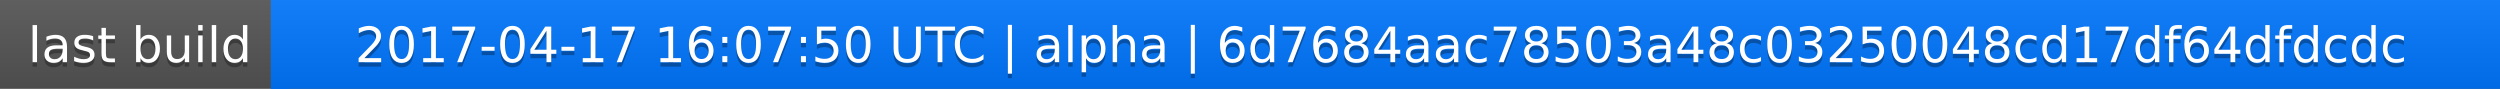
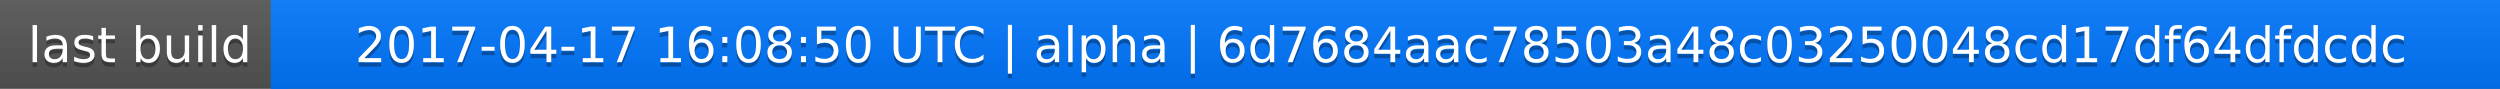
<svg xmlns="http://www.w3.org/2000/svg" width="563" height="20">
  <linearGradient id="a" x2="0" y2="100%">
    <stop offset="0" stop-color="#bbb" stop-opacity=".1" />
    <stop offset="1" stop-opacity=".1" />
  </linearGradient>
  <rect rx="0" width="563" height="20" fill="#555" />
  <rect rx="0" x="61" width="502" height="20" fill="#07f" />
  <path fill="#07f" d="M61 0h4v20h-4z" />
  <rect rx="0" width="563" height="20" fill="url(#a)" />
  <g fill="#fff" text-anchor="middle" font-family="DejaVu Sans,Verdana,Geneva,sans-serif" font-size="11">
    <text x="31.5" y="15" fill="#010101" fill-opacity=".3">last build</text>
    <text x="31.5" y="14">last build</text>
-     <text x="311" y="15" fill="#010101" fill-opacity=".3">2017-04-17 16:07:50 UTC | alpha | 6d7684aac78503a48c03250048cd17df64dfdcdc</text>
-     <text x="311" y="14">2017-04-17 16:07:50 UTC | alpha | 6d7684aac78503a48c03250048cd17df64dfdcdc</text>
+     <text x="311" y="15" fill="#010101" fill-opacity=".3">2017-04-17 16:08:50 UTC | alpha | 6d7684aac78503a48c03250048cd17df64dfdcdc</text>
+     <text x="311" y="14">2017-04-17 16:08:50 UTC | alpha | 6d7684aac78503a48c03250048cd17df64dfdcdc</text>
  </g>
</svg>
